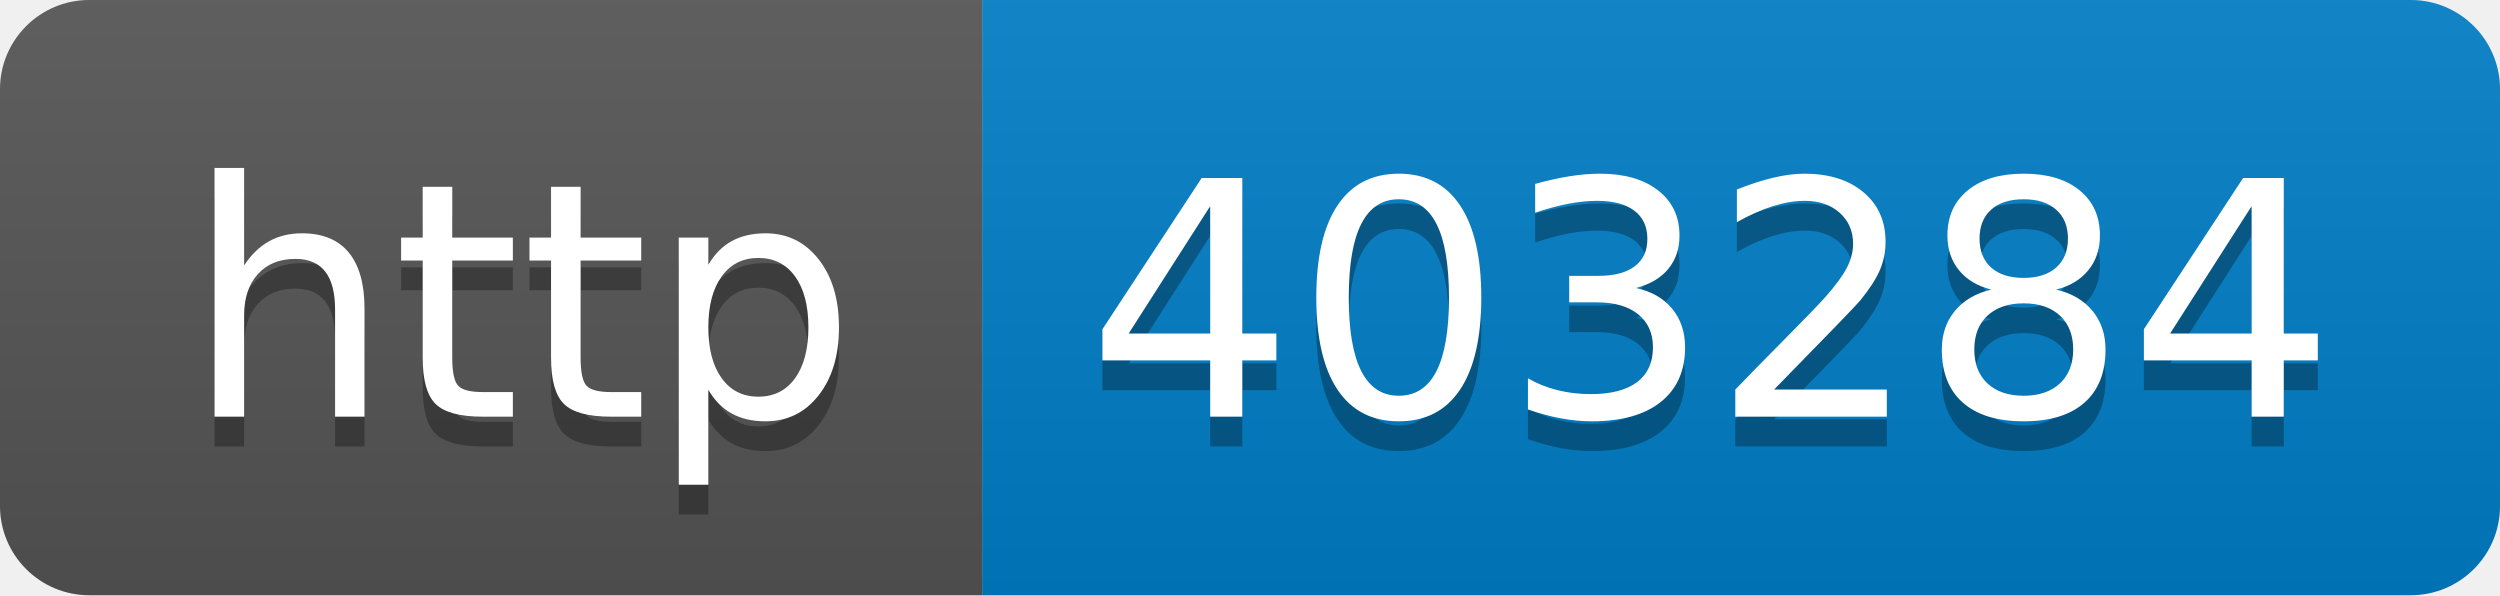
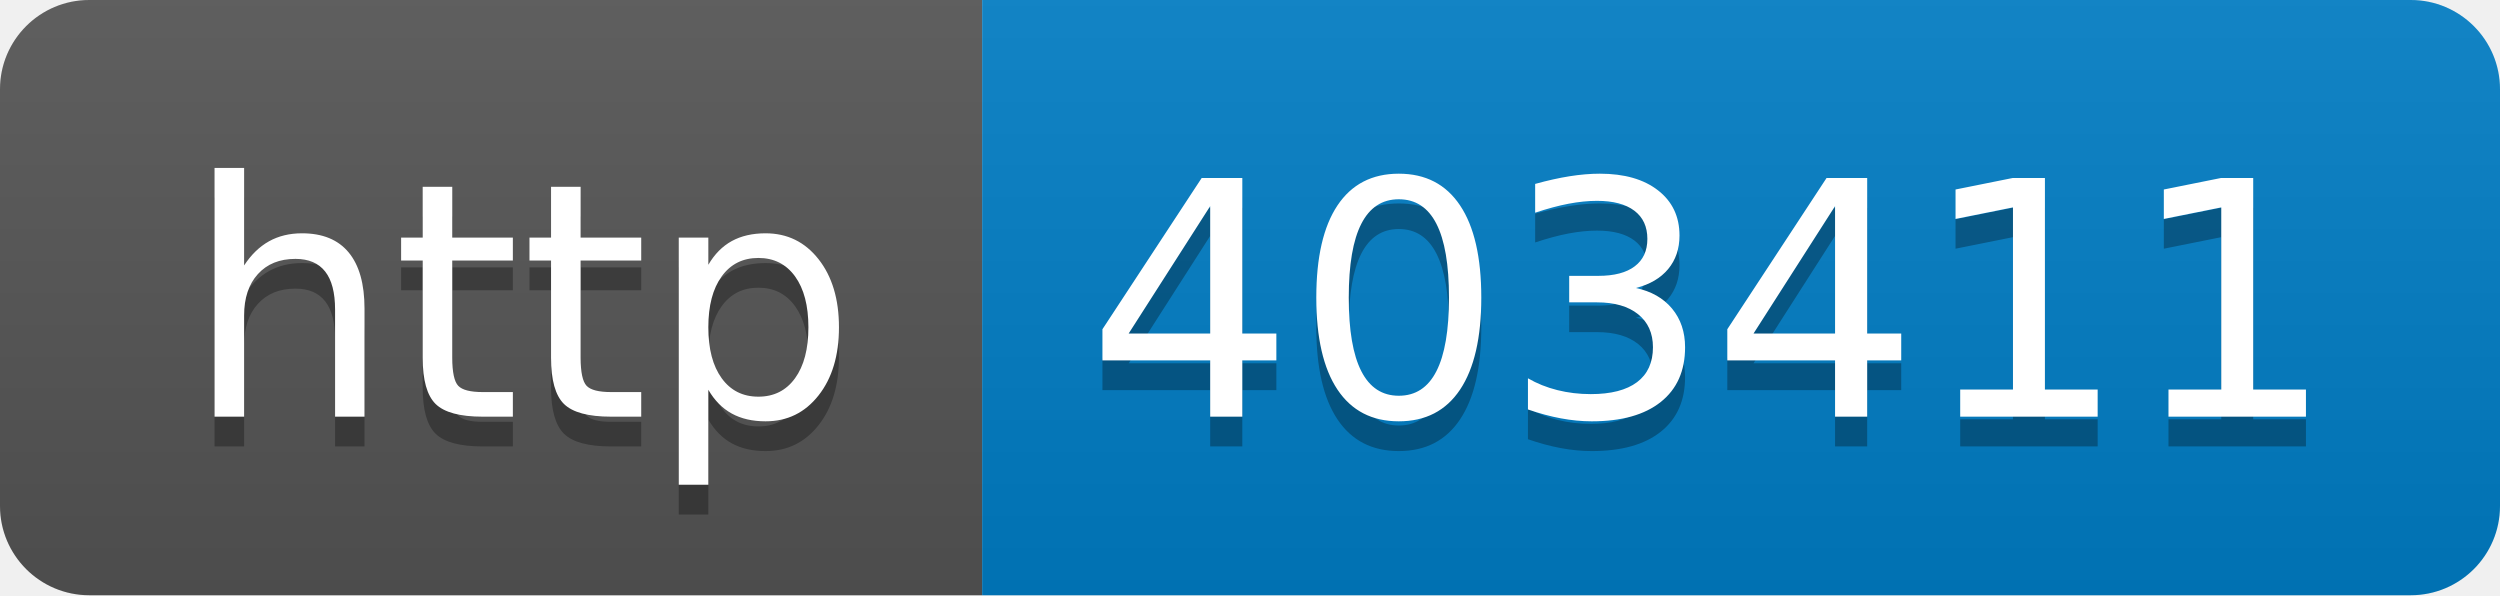
- <svg xmlns="http://www.w3.org/2000/svg" width="84" height="20" role="img" aria-label="http: 403284">
+ <svg xmlns="http://www.w3.org/2000/svg" width="84" height="20" role="img" aria-label="http: 403411">
  <linearGradient id="s" x2="0" y2="100%">
    <stop offset="0" stop-color="#bbb" stop-opacity=".1" />
    <stop offset="1" stop-opacity=".1" />
  </linearGradient>
  <clipPath id="r">
    <rect width="84" height="20" rx="3" fill="#fff" />
  </clipPath>
  <g clip-path="url(#r)">
    <rect width="33" height="20" fill="#555" />
    <rect x="33" width="51" height="20" fill="#007ec6" />
    <rect width="84" height="20" fill="url(#s)" />
  </g>
  <g fill="#fff" text-anchor="middle" font-family="Verdana,Geneva,DejaVu Sans,sans-serif" text-rendering="geometricPrecision" font-size="110">
    <text aria-hidden="true" x="175" y="150" fill="#010101" fill-opacity=".3" transform="scale(.1)" textLength="230">http</text>
    <text x="175" y="140" transform="scale(.1)" fill="#fff" textLength="230">http</text>
-     <text aria-hidden="true" x="575" y="150" fill="#010101" fill-opacity=".3" transform="scale(.1)" textLength="410">403284</text>
-     <text x="575" y="140" transform="scale(.1)" fill="#fff" textLength="410">403284</text>
+     <text aria-hidden="true" x="575" y="150" fill="#010101" fill-opacity=".3" transform="scale(.1)" textLength="410">403411</text>
+     <text x="575" y="140" transform="scale(.1)" fill="#fff" textLength="410">403411</text>
  </g>
</svg>
